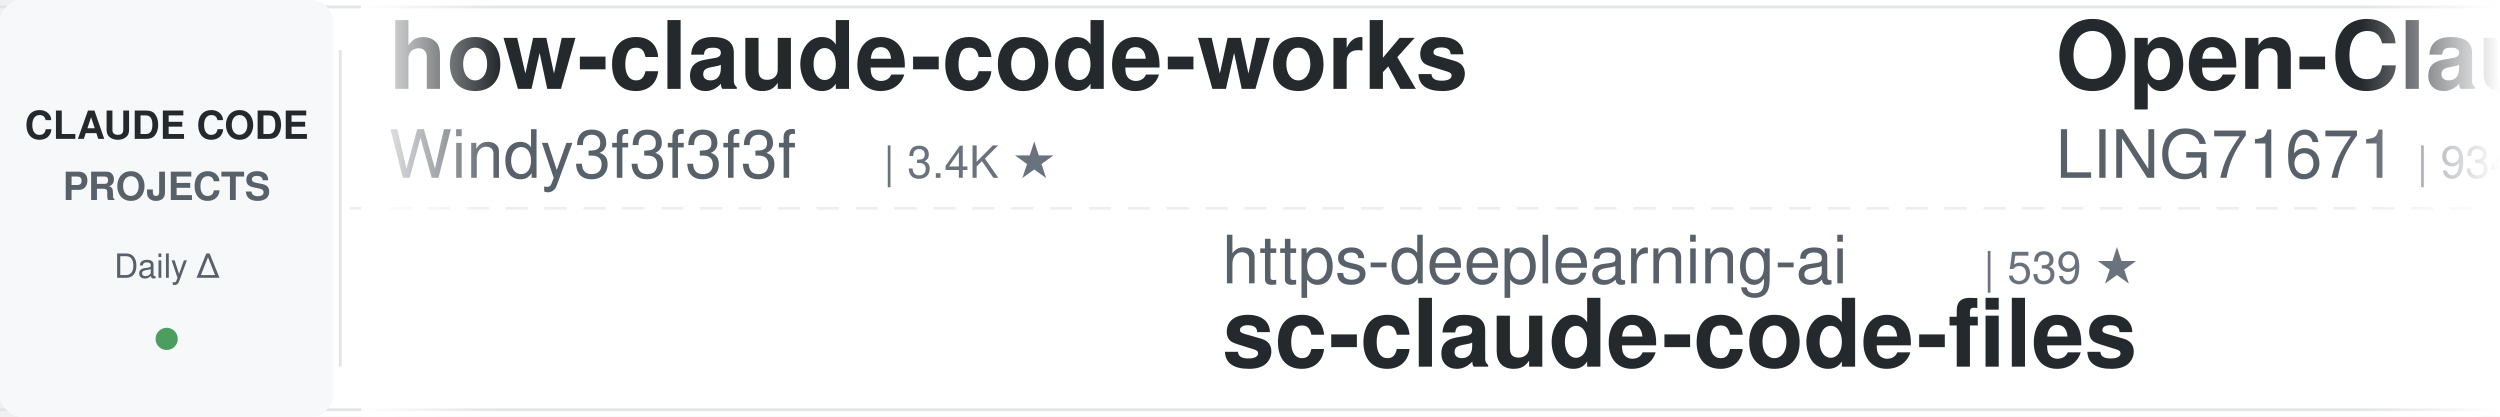
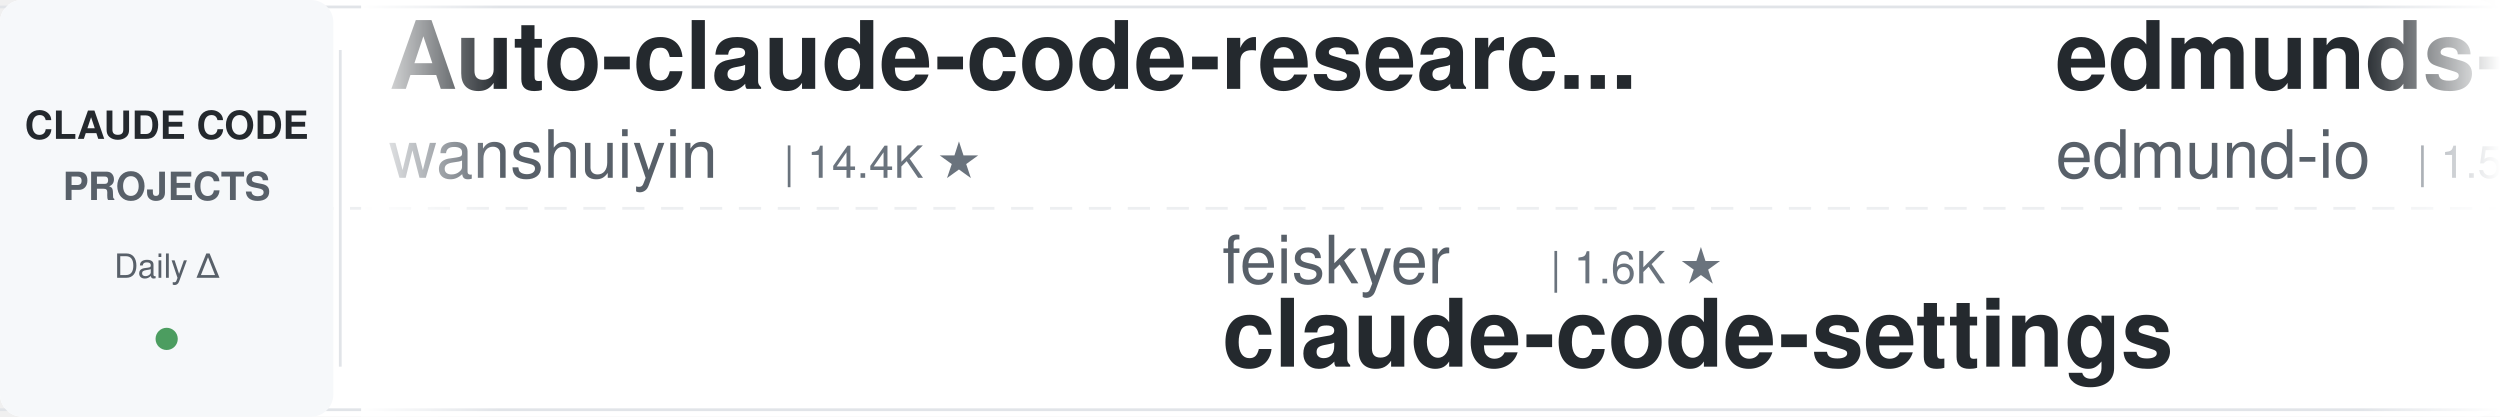
<svg xmlns="http://www.w3.org/2000/svg" width="900" height="150">
  <defs>
    <linearGradient id="leftFade" x1="0%" y1="0%" x2="100%" y2="0%">
      <stop offset="0%" style="stop-color:#ffffff;stop-opacity:1" />
      <stop offset="100%" style="stop-color:#ffffff;stop-opacity:0" />
    </linearGradient>
    <linearGradient id="rightFade" x1="0%" y1="0%" x2="100%" y2="0%">
      <stop offset="0%" style="stop-color:#ffffff;stop-opacity:0" />
      <stop offset="100%" style="stop-color:#ffffff;stop-opacity:1" />
    </linearGradient>
  </defs>
  <rect width="900" height="150" fill="#ffffff" rx="8" />
  <rect x="0" y="2" width="900" height="1" fill="#e1e4e8" />
  <rect x="0" y="147" width="900" height="1" fill="#e1e4e8" />
  <line x1="0" y1="75" x2="900" y2="75" stroke="#e1e4e8" stroke-width="1" stroke-dasharray="8 6" opacity="0.6" />
  <rect x="0" y="0" width="120" height="150" fill="#f6f8fa" rx="8" />
  <text x="60" y="50" font-family="-apple-system, BlinkMacSystemFont, 'Segoe UI', Helvetica, Arial, sans-serif" font-size="14" font-weight="600" fill="#24292e" text-anchor="middle">CLAUDE CODE</text>
  <text x="60" y="72" font-family="-apple-system, BlinkMacSystemFont, 'Segoe UI', Helvetica, Arial, sans-serif" font-size="14" font-weight="600" fill="#586069" text-anchor="middle">PROJECTS</text>
  <text x="60" y="100" font-family="-apple-system, BlinkMacSystemFont, 'Segoe UI', Helvetica, Arial, sans-serif" font-size="12" font-weight="500" fill="#586069" text-anchor="middle">Daily Δ</text>
  <circle cx="60" cy="122" r="4" fill="#22863a" opacity="0.8" />
  <rect x="122" y="18" width="1" height="114" fill="#e1e4e8" />
  <clipPath id="tickerClip">
    <rect x="130" y="0" width="770" height="150" />
  </clipPath>
  <g clip-path="url(#tickerClip)">
    <g id="tickerItems">
      <animateTransform attributeName="transform" attributeType="XML" type="translate" from="0 0" to="-3000 0" dur="54s" repeatCount="indefinite" />
      <g transform="translate(0, 0)">
-         <text x="140" y="32" font-family="-apple-system, BlinkMacSystemFont, 'Segoe UI', Helvetica, Arial, sans-serif" font-size="34" font-weight="600" fill="#24292e">how-claude-code-works</text>
-         <text x="140" y="64" font-family="-apple-system, BlinkMacSystemFont, 'Segoe UI', Helvetica, Arial, sans-serif" font-size="24" font-weight="400" fill="#586069">Windy3f3f3f3f</text>
-         <text x="318" y="64" font-family="-apple-system, BlinkMacSystemFont, 'Segoe UI', Helvetica, Arial, sans-serif" font-size="16" font-weight="500" fill="#6a737d">| 3.4K ★</text>
+         <text x="140" y="32" font-family="-apple-system, BlinkMacSystemFont, 'Segoe UI', Helvetica, Arial, sans-serif" font-size="34" font-weight="600" fill="#24292e">Auto-claude-code-researc...</text>
+         <text x="140" y="64" font-family="-apple-system, BlinkMacSystemFont, 'Segoe UI', Helvetica, Arial, sans-serif" font-size="24" font-weight="400" fill="#586069">wanshuiyin</text>
+         <text x="282" y="64" font-family="-apple-system, BlinkMacSystemFont, 'Segoe UI', Helvetica, Arial, sans-serif" font-size="16" font-weight="500" fill="#6a737d">| 14.4K ★</text>
      </g>
      <g transform="translate(300, 0)">
-         <text x="140" y="102" font-family="-apple-system, BlinkMacSystemFont, 'Segoe UI', Helvetica, Arial, sans-serif" font-size="24" font-weight="400" fill="#586069">https-deeplearning-ai</text>
-         <text x="414" y="102" font-family="-apple-system, BlinkMacSystemFont, 'Segoe UI', Helvetica, Arial, sans-serif" font-size="16" font-weight="500" fill="#6a737d">| 539 ★</text>
-         <text x="140" y="132" font-family="-apple-system, BlinkMacSystemFont, 'Segoe UI', Helvetica, Arial, sans-serif" font-size="34" font-weight="600" fill="#24292e">sc-claude-code-files</text>
+         <text x="140" y="102" font-family="-apple-system, BlinkMacSystemFont, 'Segoe UI', Helvetica, Arial, sans-serif" font-size="24" font-weight="400" fill="#586069">feiskyer</text>
+         <text x="258" y="102" font-family="-apple-system, BlinkMacSystemFont, 'Segoe UI', Helvetica, Arial, sans-serif" font-size="16" font-weight="500" fill="#6a737d">| 1.6K ★</text>
+         <text x="140" y="132" font-family="-apple-system, BlinkMacSystemFont, 'Segoe UI', Helvetica, Arial, sans-serif" font-size="34" font-weight="600" fill="#24292e">claude-code-settings</text>
      </g>
      <g transform="translate(600, 0)">
-         <text x="140" y="32" font-family="-apple-system, BlinkMacSystemFont, 'Segoe UI', Helvetica, Arial, sans-serif" font-size="34" font-weight="600" fill="#24292e">Open-ClaudeCode</text>
-         <text x="140" y="64" font-family="-apple-system, BlinkMacSystemFont, 'Segoe UI', Helvetica, Arial, sans-serif" font-size="24" font-weight="400" fill="#586069">LING71671</text>
-         <text x="270" y="64" font-family="-apple-system, BlinkMacSystemFont, 'Segoe UI', Helvetica, Arial, sans-serif" font-size="16" font-weight="500" fill="#6a737d">| 934 ★</text>
+         <text x="140" y="32" font-family="-apple-system, BlinkMacSystemFont, 'Segoe UI', Helvetica, Arial, sans-serif" font-size="34" font-weight="600" fill="#24292e">edmunds-claude-code</text>
+         <text x="140" y="64" font-family="-apple-system, BlinkMacSystemFont, 'Segoe UI', Helvetica, Arial, sans-serif" font-size="24" font-weight="400" fill="#586069">edmund-io</text>
+         <text x="270" y="64" font-family="-apple-system, BlinkMacSystemFont, 'Segoe UI', Helvetica, Arial, sans-serif" font-size="16" font-weight="500" fill="#6a737d">| 1.5K ★</text>
      </g>
      <g transform="translate(900, 0)">
+         <text x="140" y="102" font-family="-apple-system, BlinkMacSystemFont, 'Segoe UI', Helvetica, Arial, sans-serif" font-size="24" font-weight="400" fill="#586069">nicedreamzapp</text>
+         <text x="318" y="102" font-family="-apple-system, BlinkMacSystemFont, 'Segoe UI', Helvetica, Arial, sans-serif" font-size="16" font-weight="500" fill="#6a737d">| 3.2K ★</text>
+         <text x="140" y="132" font-family="-apple-system, BlinkMacSystemFont, 'Segoe UI', Helvetica, Arial, sans-serif" font-size="34" font-weight="600" fill="#24292e">claude-code-local</text>
+       </g>
+       <g transform="translate(1200, 0)">
+         <text x="140" y="32" font-family="-apple-system, BlinkMacSystemFont, 'Segoe UI', Helvetica, Arial, sans-serif" font-size="34" font-weight="600" fill="#24292e">claude-code-my-workflow</text>
+         <text x="140" y="64" font-family="-apple-system, BlinkMacSystemFont, 'Segoe UI', Helvetica, Arial, sans-serif" font-size="24" font-weight="400" fill="#586069">pedrohcgs</text>
+         <text x="270" y="64" font-family="-apple-system, BlinkMacSystemFont, 'Segoe UI', Helvetica, Arial, sans-serif" font-size="16" font-weight="500" fill="#6a737d">| 1.5K ★</text>
+       </g>
+       <g transform="translate(1500, 0)">
        <text x="140" y="102" font-family="-apple-system, BlinkMacSystemFont, 'Segoe UI', Helvetica, Arial, sans-serif" font-size="24" font-weight="400" fill="#586069">jqueryscript</text>
        <text x="306" y="102" font-family="-apple-system, BlinkMacSystemFont, 'Segoe UI', Helvetica, Arial, sans-serif" font-size="16" font-weight="500" fill="#6a737d">| 492 ★</text>
        <text x="140" y="132" font-family="-apple-system, BlinkMacSystemFont, 'Segoe UI', Helvetica, Arial, sans-serif" font-size="34" font-weight="600" fill="#24292e">awesome-claude-code</text>
      </g>
-       <g transform="translate(1200, 0)">
-         <text x="140" y="32" font-family="-apple-system, BlinkMacSystemFont, 'Segoe UI', Helvetica, Arial, sans-serif" font-size="34" font-weight="600" fill="#24292e">learn-claude-code</text>
-         <text x="140" y="64" font-family="-apple-system, BlinkMacSystemFont, 'Segoe UI', Helvetica, Arial, sans-serif" font-size="24" font-weight="400" fill="#586069">shareAI-lab</text>
-         <text x="294" y="64" font-family="-apple-system, BlinkMacSystemFont, 'Segoe UI', Helvetica, Arial, sans-serif" font-size="16" font-weight="500" fill="#6a737d">| 73.6K ★</text>
-       </g>
-       <g transform="translate(1500, 0)">
-         <text x="140" y="102" font-family="-apple-system, BlinkMacSystemFont, 'Segoe UI', Helvetica, Arial, sans-serif" font-size="24" font-weight="400" fill="#586069">wanshuiyin</text>
-         <text x="282" y="102" font-family="-apple-system, BlinkMacSystemFont, 'Segoe UI', Helvetica, Arial, sans-serif" font-size="16" font-weight="500" fill="#6a737d">| 14.4K ★</text>
-         <text x="140" y="132" font-family="-apple-system, BlinkMacSystemFont, 'Segoe UI', Helvetica, Arial, sans-serif" font-size="34" font-weight="600" fill="#24292e">Auto-claude-code-researc...</text>
-       </g>
      <g transform="translate(1800, 0)">
-         <text x="140" y="32" font-family="-apple-system, BlinkMacSystemFont, 'Segoe UI', Helvetica, Arial, sans-serif" font-size="34" font-weight="600" fill="#24292e">my-claude-code-setup</text>
-         <text x="140" y="64" font-family="-apple-system, BlinkMacSystemFont, 'Segoe UI', Helvetica, Arial, sans-serif" font-size="24" font-weight="400" fill="#586069">centminmod</text>
-         <text x="282" y="64" font-family="-apple-system, BlinkMacSystemFont, 'Segoe UI', Helvetica, Arial, sans-serif" font-size="16" font-weight="500" fill="#6a737d">| 2.6K ★</text>
+         <text x="140" y="32" font-family="-apple-system, BlinkMacSystemFont, 'Segoe UI', Helvetica, Arial, sans-serif" font-size="34" font-weight="600" fill="#24292e">awesome-claude-code-suba...</text>
+         <text x="140" y="64" font-family="-apple-system, BlinkMacSystemFont, 'Segoe UI', Helvetica, Arial, sans-serif" font-size="24" font-weight="400" fill="#586069">VoltAgent</text>
+         <text x="270" y="64" font-family="-apple-system, BlinkMacSystemFont, 'Segoe UI', Helvetica, Arial, sans-serif" font-size="16" font-weight="500" fill="#6a737d">| 24.1K ★</text>
      </g>
      <g transform="translate(2100, 0)">
-         <text x="140" y="102" font-family="-apple-system, BlinkMacSystemFont, 'Segoe UI', Helvetica, Arial, sans-serif" font-size="24" font-weight="400" fill="#586069">AICoderTudou</text>
-         <text x="306" y="102" font-family="-apple-system, BlinkMacSystemFont, 'Segoe UI', Helvetica, Arial, sans-serif" font-size="16" font-weight="500" fill="#6a737d">| 497 ★</text>
-         <text x="140" y="132" font-family="-apple-system, BlinkMacSystemFont, 'Segoe UI', Helvetica, Arial, sans-serif" font-size="34" font-weight="600" fill="#24292e">claude-code-tudou</text>
+         <text x="140" y="102" font-family="-apple-system, BlinkMacSystemFont, 'Segoe UI', Helvetica, Arial, sans-serif" font-size="24" font-weight="400" fill="#586069">Windy3f3f3f3f</text>
+         <text x="318" y="102" font-family="-apple-system, BlinkMacSystemFont, 'Segoe UI', Helvetica, Arial, sans-serif" font-size="16" font-weight="500" fill="#6a737d">| 3.4K ★</text>
+         <text x="140" y="132" font-family="-apple-system, BlinkMacSystemFont, 'Segoe UI', Helvetica, Arial, sans-serif" font-size="34" font-weight="600" fill="#24292e">how-claude-code-works</text>
      </g>
      <g transform="translate(2400, 0)">
-         <text x="140" y="32" font-family="-apple-system, BlinkMacSystemFont, 'Segoe UI', Helvetica, Arial, sans-serif" font-size="34" font-weight="600" fill="#24292e">claude_code_src</text>
-         <text x="140" y="64" font-family="-apple-system, BlinkMacSystemFont, 'Segoe UI', Helvetica, Arial, sans-serif" font-size="24" font-weight="400" fill="#586069">ponponon</text>
-         <text x="258" y="64" font-family="-apple-system, BlinkMacSystemFont, 'Segoe UI', Helvetica, Arial, sans-serif" font-size="16" font-weight="500" fill="#6a737d">| 2.3K ★</text>
+         <text x="140" y="32" font-family="-apple-system, BlinkMacSystemFont, 'Segoe UI', Helvetica, Arial, sans-serif" font-size="34" font-weight="600" fill="#24292e">claude-code-telegram</text>
+         <text x="140" y="64" font-family="-apple-system, BlinkMacSystemFont, 'Segoe UI', Helvetica, Arial, sans-serif" font-size="24" font-weight="400" fill="#586069">RichardAtCT</text>
+         <text x="294" y="64" font-family="-apple-system, BlinkMacSystemFont, 'Segoe UI', Helvetica, Arial, sans-serif" font-size="16" font-weight="500" fill="#6a737d">| 2.8K ★</text>
      </g>
      <g transform="translate(2700, 0)">
-         <text x="140" y="102" font-family="-apple-system, BlinkMacSystemFont, 'Segoe UI', Helvetica, Arial, sans-serif" font-size="24" font-weight="400" fill="#586069">alirezarezvani</text>
-         <text x="330" y="102" font-family="-apple-system, BlinkMacSystemFont, 'Segoe UI', Helvetica, Arial, sans-serif" font-size="16" font-weight="500" fill="#6a737d">| 24.1K ★</text>
-         <text x="140" y="132" font-family="-apple-system, BlinkMacSystemFont, 'Segoe UI', Helvetica, Arial, sans-serif" font-size="34" font-weight="600" fill="#24292e">claude-skills</text>
+         <text x="140" y="102" font-family="-apple-system, BlinkMacSystemFont, 'Segoe UI', Helvetica, Arial, sans-serif" font-size="24" font-weight="400" fill="#586069">luongnv89</text>
+         <text x="270" y="102" font-family="-apple-system, BlinkMacSystemFont, 'Segoe UI', Helvetica, Arial, sans-serif" font-size="16" font-weight="500" fill="#6a737d">| 40.9K ★</text>
+         <text x="140" y="132" font-family="-apple-system, BlinkMacSystemFont, 'Segoe UI', Helvetica, Arial, sans-serif" font-size="34" font-weight="600" fill="#24292e">claude-howto</text>
      </g>
      <g transform="translate(3000, 0)">
-         <text x="140" y="32" font-family="-apple-system, BlinkMacSystemFont, 'Segoe UI', Helvetica, Arial, sans-serif" font-size="34" font-weight="600" fill="#24292e">how-claude-code-works</text>
-         <text x="140" y="64" font-family="-apple-system, BlinkMacSystemFont, 'Segoe UI', Helvetica, Arial, sans-serif" font-size="24" font-weight="400" fill="#586069">Windy3f3f3f3f</text>
-         <text x="318" y="64" font-family="-apple-system, BlinkMacSystemFont, 'Segoe UI', Helvetica, Arial, sans-serif" font-size="16" font-weight="500" fill="#6a737d">| 3.4K ★</text>
+         <text x="140" y="32" font-family="-apple-system, BlinkMacSystemFont, 'Segoe UI', Helvetica, Arial, sans-serif" font-size="34" font-weight="600" fill="#24292e">Auto-claude-code-researc...</text>
+         <text x="140" y="64" font-family="-apple-system, BlinkMacSystemFont, 'Segoe UI', Helvetica, Arial, sans-serif" font-size="24" font-weight="400" fill="#586069">wanshuiyin</text>
+         <text x="282" y="64" font-family="-apple-system, BlinkMacSystemFont, 'Segoe UI', Helvetica, Arial, sans-serif" font-size="16" font-weight="500" fill="#6a737d">| 14.4K ★</text>
      </g>
      <g transform="translate(3300, 0)">
-         <text x="140" y="102" font-family="-apple-system, BlinkMacSystemFont, 'Segoe UI', Helvetica, Arial, sans-serif" font-size="24" font-weight="400" fill="#586069">https-deeplearning-ai</text>
-         <text x="414" y="102" font-family="-apple-system, BlinkMacSystemFont, 'Segoe UI', Helvetica, Arial, sans-serif" font-size="16" font-weight="500" fill="#6a737d">| 539 ★</text>
-         <text x="140" y="132" font-family="-apple-system, BlinkMacSystemFont, 'Segoe UI', Helvetica, Arial, sans-serif" font-size="34" font-weight="600" fill="#24292e">sc-claude-code-files</text>
+         <text x="140" y="102" font-family="-apple-system, BlinkMacSystemFont, 'Segoe UI', Helvetica, Arial, sans-serif" font-size="24" font-weight="400" fill="#586069">feiskyer</text>
+         <text x="258" y="102" font-family="-apple-system, BlinkMacSystemFont, 'Segoe UI', Helvetica, Arial, sans-serif" font-size="16" font-weight="500" fill="#6a737d">| 1.6K ★</text>
+         <text x="140" y="132" font-family="-apple-system, BlinkMacSystemFont, 'Segoe UI', Helvetica, Arial, sans-serif" font-size="34" font-weight="600" fill="#24292e">claude-code-settings</text>
      </g>
      <g transform="translate(3600, 0)">
-         <text x="140" y="32" font-family="-apple-system, BlinkMacSystemFont, 'Segoe UI', Helvetica, Arial, sans-serif" font-size="34" font-weight="600" fill="#24292e">Open-ClaudeCode</text>
-         <text x="140" y="64" font-family="-apple-system, BlinkMacSystemFont, 'Segoe UI', Helvetica, Arial, sans-serif" font-size="24" font-weight="400" fill="#586069">LING71671</text>
-         <text x="270" y="64" font-family="-apple-system, BlinkMacSystemFont, 'Segoe UI', Helvetica, Arial, sans-serif" font-size="16" font-weight="500" fill="#6a737d">| 934 ★</text>
+         <text x="140" y="32" font-family="-apple-system, BlinkMacSystemFont, 'Segoe UI', Helvetica, Arial, sans-serif" font-size="34" font-weight="600" fill="#24292e">edmunds-claude-code</text>
+         <text x="140" y="64" font-family="-apple-system, BlinkMacSystemFont, 'Segoe UI', Helvetica, Arial, sans-serif" font-size="24" font-weight="400" fill="#586069">edmund-io</text>
+         <text x="270" y="64" font-family="-apple-system, BlinkMacSystemFont, 'Segoe UI', Helvetica, Arial, sans-serif" font-size="16" font-weight="500" fill="#6a737d">| 1.5K ★</text>
      </g>
      <g transform="translate(3900, 0)">
-         <text x="140" y="102" font-family="-apple-system, BlinkMacSystemFont, 'Segoe UI', Helvetica, Arial, sans-serif" font-size="24" font-weight="400" fill="#586069">jqueryscript</text>
-         <text x="306" y="102" font-family="-apple-system, BlinkMacSystemFont, 'Segoe UI', Helvetica, Arial, sans-serif" font-size="16" font-weight="500" fill="#6a737d">| 492 ★</text>
-         <text x="140" y="132" font-family="-apple-system, BlinkMacSystemFont, 'Segoe UI', Helvetica, Arial, sans-serif" font-size="34" font-weight="600" fill="#24292e">awesome-claude-code</text>
+         <text x="140" y="102" font-family="-apple-system, BlinkMacSystemFont, 'Segoe UI', Helvetica, Arial, sans-serif" font-size="24" font-weight="400" fill="#586069">nicedreamzapp</text>
+         <text x="318" y="102" font-family="-apple-system, BlinkMacSystemFont, 'Segoe UI', Helvetica, Arial, sans-serif" font-size="16" font-weight="500" fill="#6a737d">| 3.2K ★</text>
+         <text x="140" y="132" font-family="-apple-system, BlinkMacSystemFont, 'Segoe UI', Helvetica, Arial, sans-serif" font-size="34" font-weight="600" fill="#24292e">claude-code-local</text>
      </g>
    </g>
  </g>
  <rect x="130" y="0" width="50" height="150" fill="url(#leftFade)" />
  <rect x="850" y="0" width="50" height="150" fill="url(#rightFade)" />
</svg>
